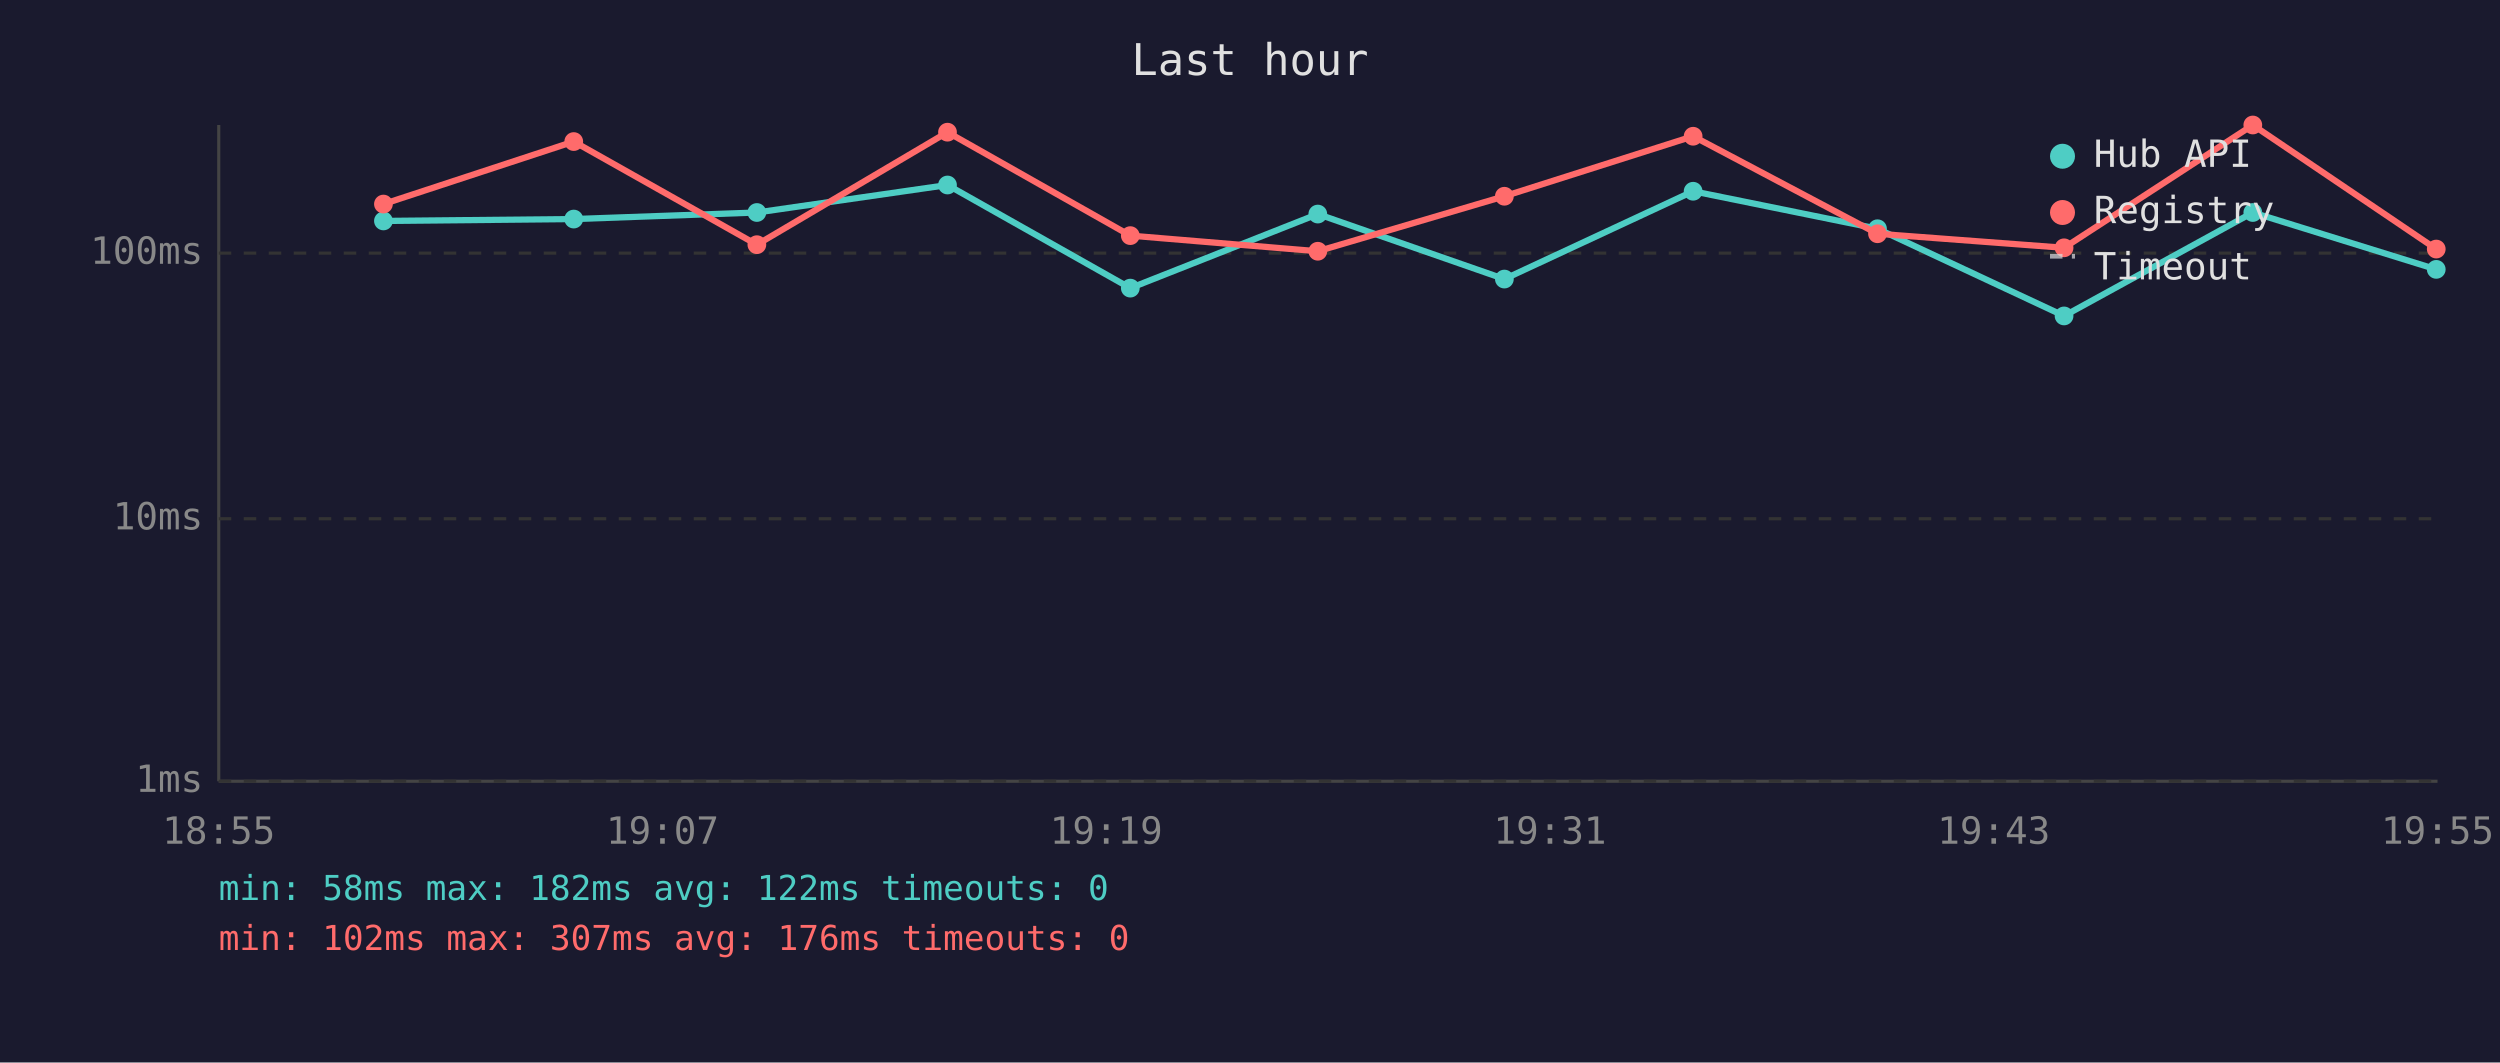
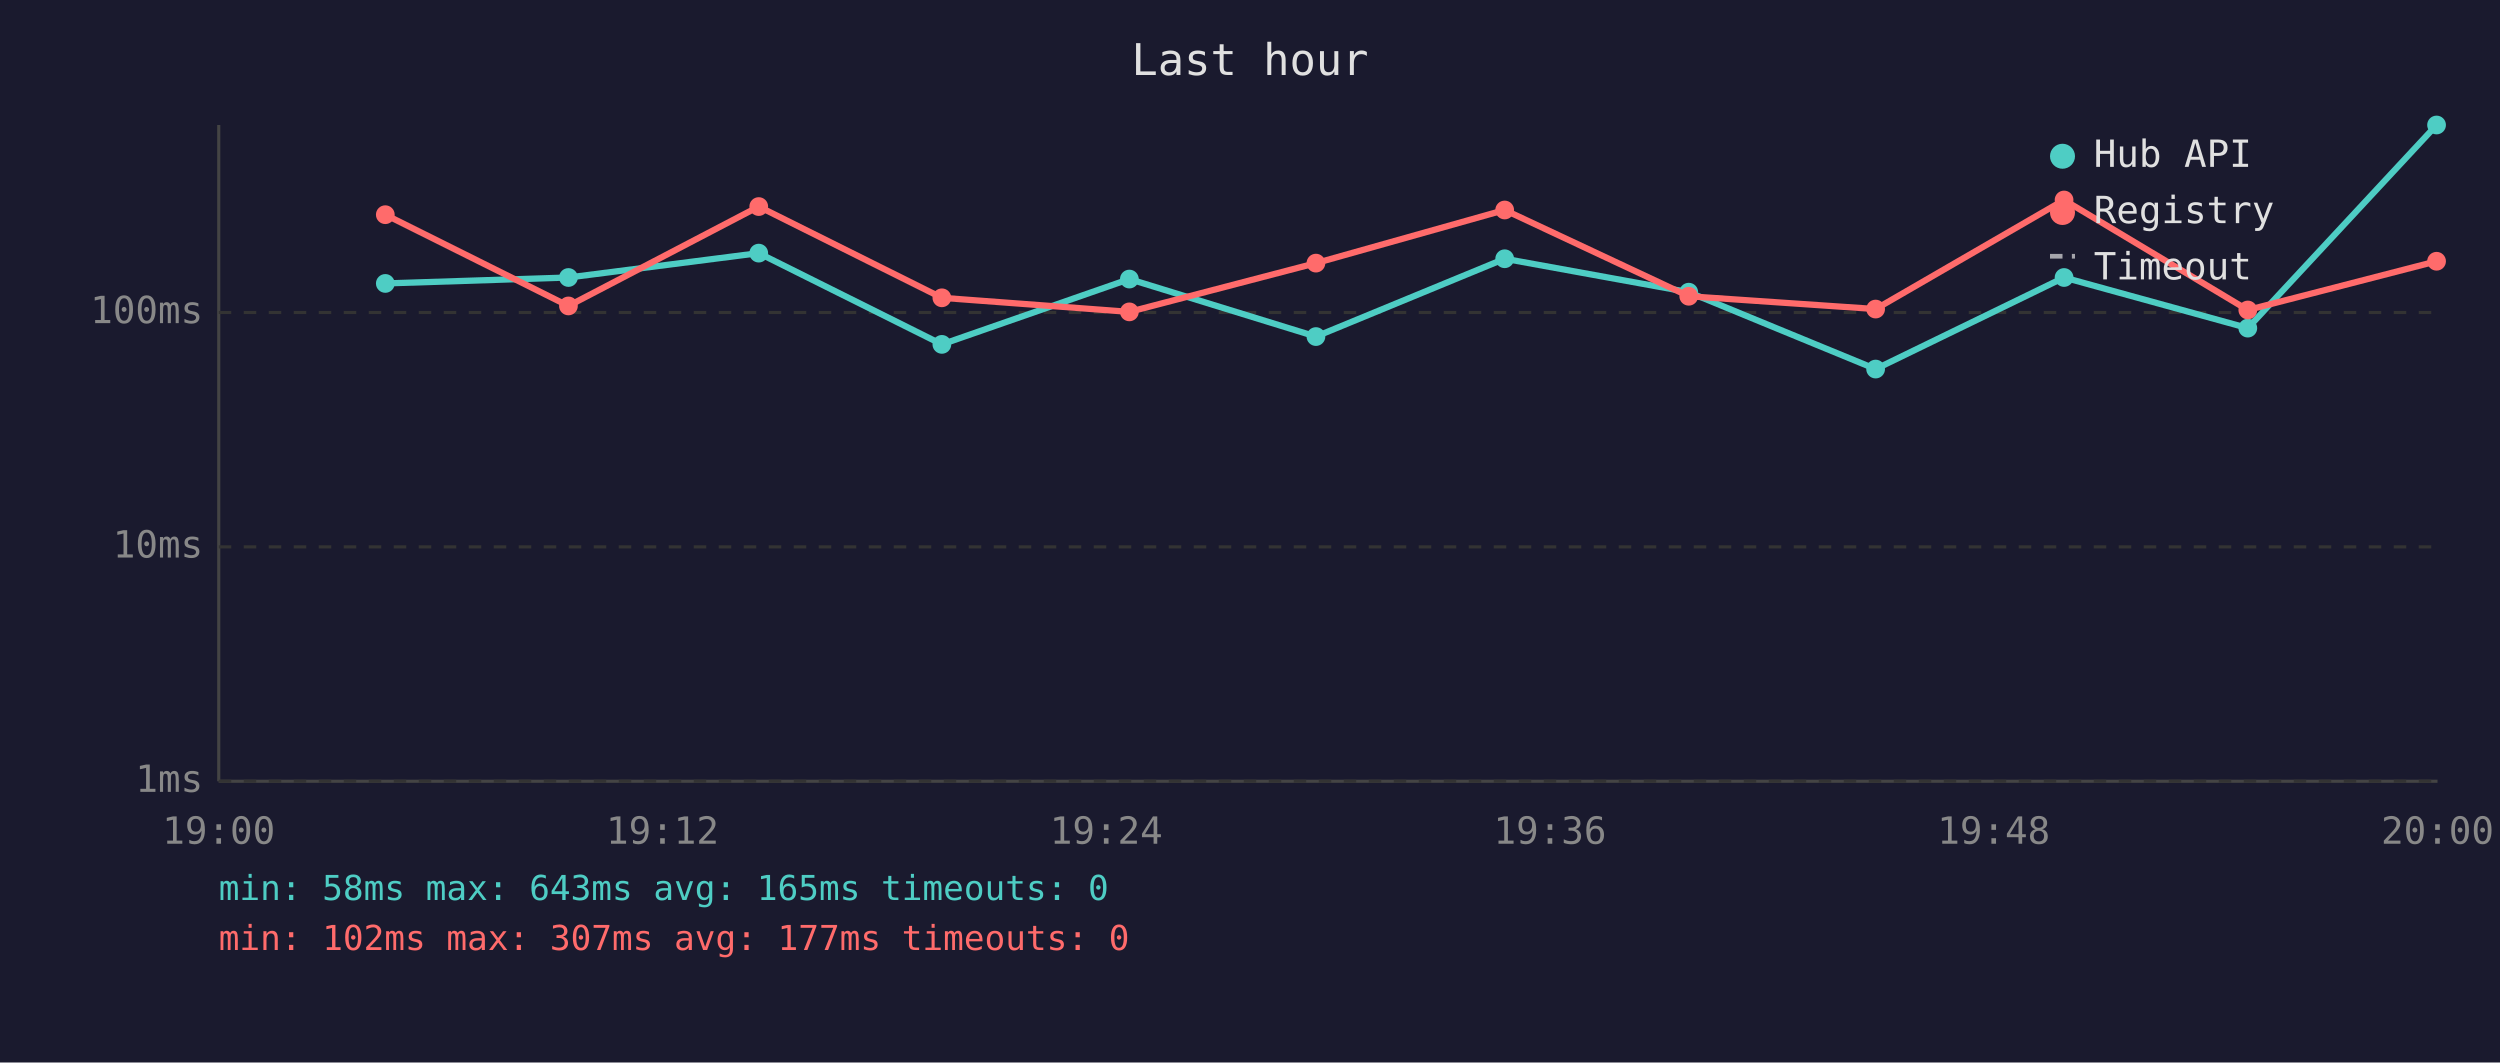
<svg xmlns="http://www.w3.org/2000/svg" viewBox="0 0 800 340" font-family="monospace" font-size="12">
  <rect width="800" height="340" fill="#1a1a2e" />
  <text x="400" y="24" fill="#e0e0e0" font-size="14" text-anchor="middle">Last hour</text>
  <line x1="70" y1="40" x2="70" y2="250" stroke="#444" stroke-width="1" />
  <line x1="70" y1="250" x2="780" y2="250" stroke="#444" stroke-width="1" />
  <line x1="70" y1="250" x2="780" y2="250" stroke="#333" stroke-width="1" stroke-dasharray="4" />
  <text x="65" y="250" fill="#888" text-anchor="end" dominant-baseline="middle">1ms</text>
-   <line x1="70" y1="166" x2="780" y2="166" stroke="#333" stroke-width="1" stroke-dasharray="4" />
-   <text x="65" y="166" fill="#888" text-anchor="end" dominant-baseline="middle">10ms</text>
-   <line x1="70" y1="81" x2="780" y2="81" stroke="#333" stroke-width="1" stroke-dasharray="4" />
-   <text x="65" y="81" fill="#888" text-anchor="end" dominant-baseline="middle">100ms</text>
-   <text x="70" y="270" fill="#888" text-anchor="middle">18:55</text>
-   <text x="212" y="270" fill="#888" text-anchor="middle">19:07</text>
-   <text x="354" y="270" fill="#888" text-anchor="middle">19:19</text>
-   <text x="496" y="270" fill="#888" text-anchor="middle">19:31</text>
-   <text x="638" y="270" fill="#888" text-anchor="middle">19:43</text>
-   <text x="780" y="270" fill="#888" text-anchor="middle">19:55</text>
-   <polyline points="122.7,70.7 183.6,70.1 242.2,68.0 303.2,59.2 361.7,92.2 421.7,68.5 481.4,89.3 541.8,61.2 600.8,73.2 660.5,101.1 720.9,68.0 779.6,86.2" fill="none" stroke="#4ecdc4" stroke-width="2" opacity="1" />
-   <circle cx="122.7" cy="70.7" r="3" fill="#4ecdc4" />
-   <circle cx="183.6" cy="70.1" r="3" fill="#4ecdc4" />
-   <circle cx="242.2" cy="68.0" r="3" fill="#4ecdc4" />
-   <circle cx="303.2" cy="59.2" r="3" fill="#4ecdc4" />
-   <circle cx="361.7" cy="92.2" r="3" fill="#4ecdc4" />
-   <circle cx="421.7" cy="68.5" r="3" fill="#4ecdc4" />
-   <circle cx="481.4" cy="89.3" r="3" fill="#4ecdc4" />
-   <circle cx="541.8" cy="61.2" r="3" fill="#4ecdc4" />
-   <circle cx="600.8" cy="73.2" r="3" fill="#4ecdc4" />
-   <circle cx="660.5" cy="101.1" r="3" fill="#4ecdc4" />
-   <circle cx="720.9" cy="68.0" r="3" fill="#4ecdc4" />
-   <circle cx="779.6" cy="86.2" r="3" fill="#4ecdc4" />
-   <polyline points="122.7,65.3 183.6,45.3 242.2,78.3 303.2,42.3 361.7,75.4 421.7,80.4 481.4,62.8 541.8,43.6 600.8,74.8 660.5,79.3 720.9,40.0 779.6,79.7" fill="none" stroke="#ff6b6b" stroke-width="2" opacity="1" />
-   <circle cx="122.7" cy="65.3" r="3" fill="#ff6b6b" />
-   <circle cx="183.6" cy="45.3" r="3" fill="#ff6b6b" />
-   <circle cx="242.2" cy="78.3" r="3" fill="#ff6b6b" />
-   <circle cx="303.2" cy="42.3" r="3" fill="#ff6b6b" />
-   <circle cx="361.7" cy="75.4" r="3" fill="#ff6b6b" />
-   <circle cx="421.7" cy="80.4" r="3" fill="#ff6b6b" />
-   <circle cx="481.4" cy="62.8" r="3" fill="#ff6b6b" />
-   <circle cx="541.8" cy="43.6" r="3" fill="#ff6b6b" />
-   <circle cx="600.8" cy="74.8" r="3" fill="#ff6b6b" />
-   <circle cx="660.5" cy="79.3" r="3" fill="#ff6b6b" />
-   <circle cx="720.9" cy="40.0" r="3" fill="#ff6b6b" />
-   <circle cx="779.6" cy="79.7" r="3" fill="#ff6b6b" />
+   <line x1="70" y1="175" x2="780" y2="175" stroke="#333" stroke-width="1" stroke-dasharray="4" />
+   <text x="65" y="175" fill="#888" text-anchor="end" dominant-baseline="middle">10ms</text>
+   <line x1="70" y1="100" x2="780" y2="100" stroke="#333" stroke-width="1" stroke-dasharray="4" />
+   <text x="65" y="100" fill="#888" text-anchor="end" dominant-baseline="middle">100ms</text>
+   <text x="70" y="270" fill="#888" text-anchor="middle">19:00</text>
+   <text x="212" y="270" fill="#888" text-anchor="middle">19:12</text>
+   <text x="354" y="270" fill="#888" text-anchor="middle">19:24</text>
+   <text x="496" y="270" fill="#888" text-anchor="middle">19:36</text>
+   <text x="638" y="270" fill="#888" text-anchor="middle">19:48</text>
+   <text x="780" y="270" fill="#888" text-anchor="middle">20:00</text>
+   <polyline points="123.3,90.7 181.9,88.8 242.8,81.0 301.4,110.2 361.4,89.3 421.1,107.7 481.5,82.8 540.4,93.5 600.2,118.1 660.5,88.8 719.3,105.0 779.7,40.0" fill="none" stroke="#4ecdc4" stroke-width="2" opacity="1" />
+   <circle cx="123.3" cy="90.7" r="3" fill="#4ecdc4" />
+   <circle cx="181.9" cy="88.8" r="3" fill="#4ecdc4" />
+   <circle cx="242.8" cy="81.0" r="3" fill="#4ecdc4" />
+   <circle cx="301.4" cy="110.2" r="3" fill="#4ecdc4" />
+   <circle cx="361.4" cy="89.3" r="3" fill="#4ecdc4" />
+   <circle cx="421.1" cy="107.7" r="3" fill="#4ecdc4" />
+   <circle cx="481.5" cy="82.8" r="3" fill="#4ecdc4" />
+   <circle cx="540.4" cy="93.5" r="3" fill="#4ecdc4" />
+   <circle cx="600.2" cy="118.1" r="3" fill="#4ecdc4" />
+   <circle cx="660.5" cy="88.8" r="3" fill="#4ecdc4" />
+   <circle cx="719.3" cy="105.0" r="3" fill="#4ecdc4" />
+   <circle cx="779.7" cy="40.0" r="3" fill="#4ecdc4" />
+   <polyline points="123.3,68.7 181.9,97.9 242.8,66.1 301.4,95.3 361.4,99.8 421.1,84.2 481.5,67.2 540.4,94.8 600.2,98.9 660.5,64.0 719.3,99.2 779.7,83.6" fill="none" stroke="#ff6b6b" stroke-width="2" opacity="1" />
+   <circle cx="123.3" cy="68.7" r="3" fill="#ff6b6b" />
+   <circle cx="181.9" cy="97.9" r="3" fill="#ff6b6b" />
+   <circle cx="242.8" cy="66.1" r="3" fill="#ff6b6b" />
+   <circle cx="301.4" cy="95.3" r="3" fill="#ff6b6b" />
+   <circle cx="361.4" cy="99.8" r="3" fill="#ff6b6b" />
+   <circle cx="421.1" cy="84.2" r="3" fill="#ff6b6b" />
+   <circle cx="481.5" cy="67.2" r="3" fill="#ff6b6b" />
+   <circle cx="540.4" cy="94.8" r="3" fill="#ff6b6b" />
+   <circle cx="600.2" cy="98.9" r="3" fill="#ff6b6b" />
+   <circle cx="660.5" cy="64.0" r="3" fill="#ff6b6b" />
+   <circle cx="719.3" cy="99.2" r="3" fill="#ff6b6b" />
+   <circle cx="779.7" cy="83.6" r="3" fill="#ff6b6b" />
  <circle cx="660" cy="50" r="4" fill="#4ecdc4" />
  <text x="670" y="50" fill="#e0e0e0" dominant-baseline="middle">Hub API</text>
  <circle cx="660" cy="68" r="4" fill="#ff6b6b" />
  <text x="670" y="68" fill="#e0e0e0" dominant-baseline="middle">Registry</text>
  <line x1="656" y1="82" x2="664" y2="82" stroke="#e0e0e0" stroke-width="1.5" stroke-dasharray="4,3" opacity="0.7" />
  <text x="670" y="86" fill="#e0e0e0" dominant-baseline="middle">Timeout</text>
-   <text x="70" y="288" fill="#4ecdc4" font-size="11">min: 58ms  max: 182ms  avg: 122ms  timeouts: 0</text>
-   <text x="70" y="304" fill="#ff6b6b" font-size="11">min: 102ms  max: 307ms  avg: 176ms  timeouts: 0</text>
+   <text x="70" y="288" fill="#4ecdc4" font-size="11">min: 58ms  max: 643ms  avg: 165ms  timeouts: 0</text>
+   <text x="70" y="304" fill="#ff6b6b" font-size="11">min: 102ms  max: 307ms  avg: 177ms  timeouts: 0</text>
</svg>
